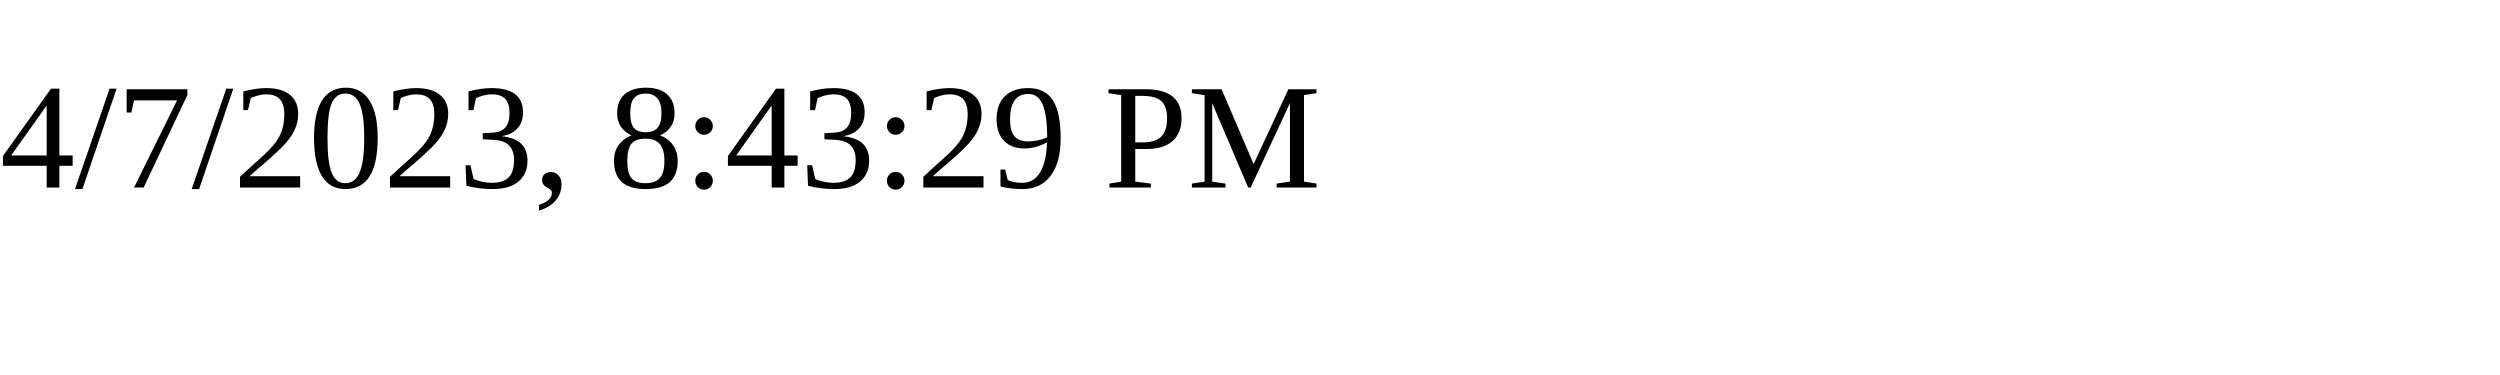
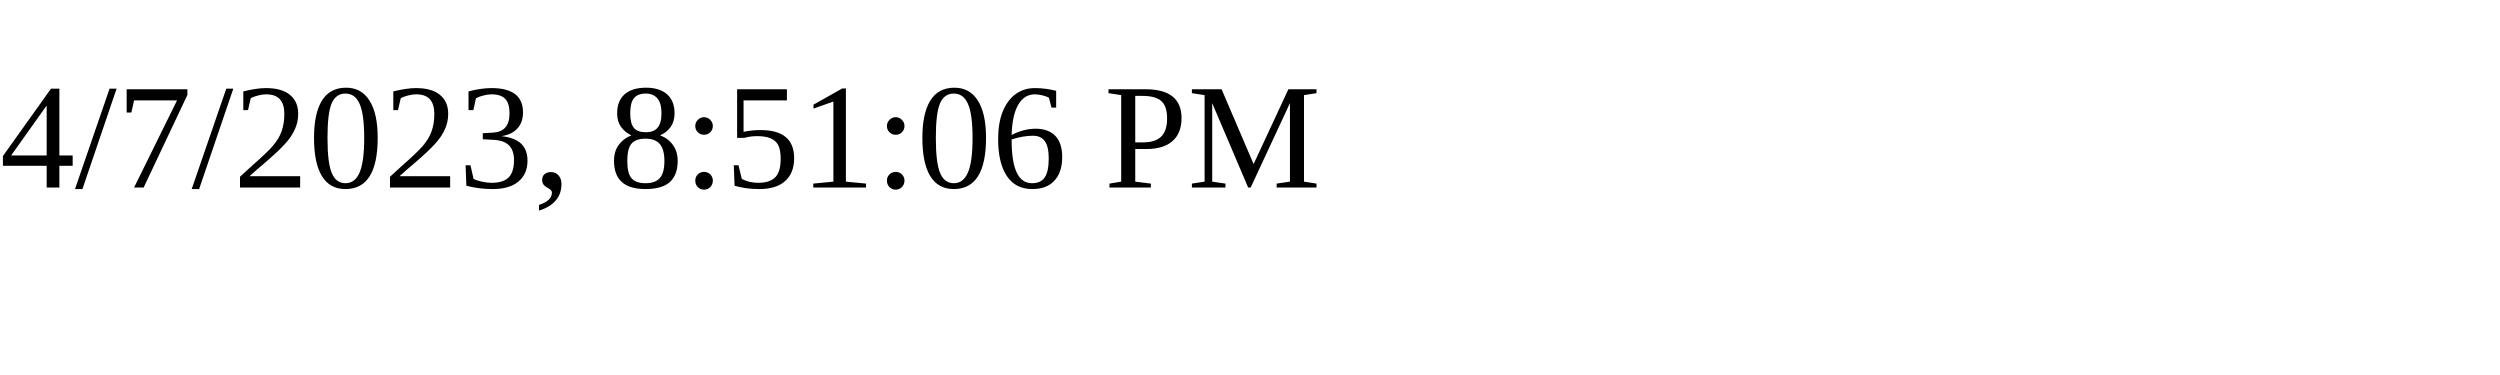
<svg xmlns="http://www.w3.org/2000/svg" height="30" width="200">
-   <text x="0" y="15">4/7/2023, 8:43:29 PM</text>
+   <text x="0" y="15">4/7/2023, 8:51:06 PM</text>
</svg>
